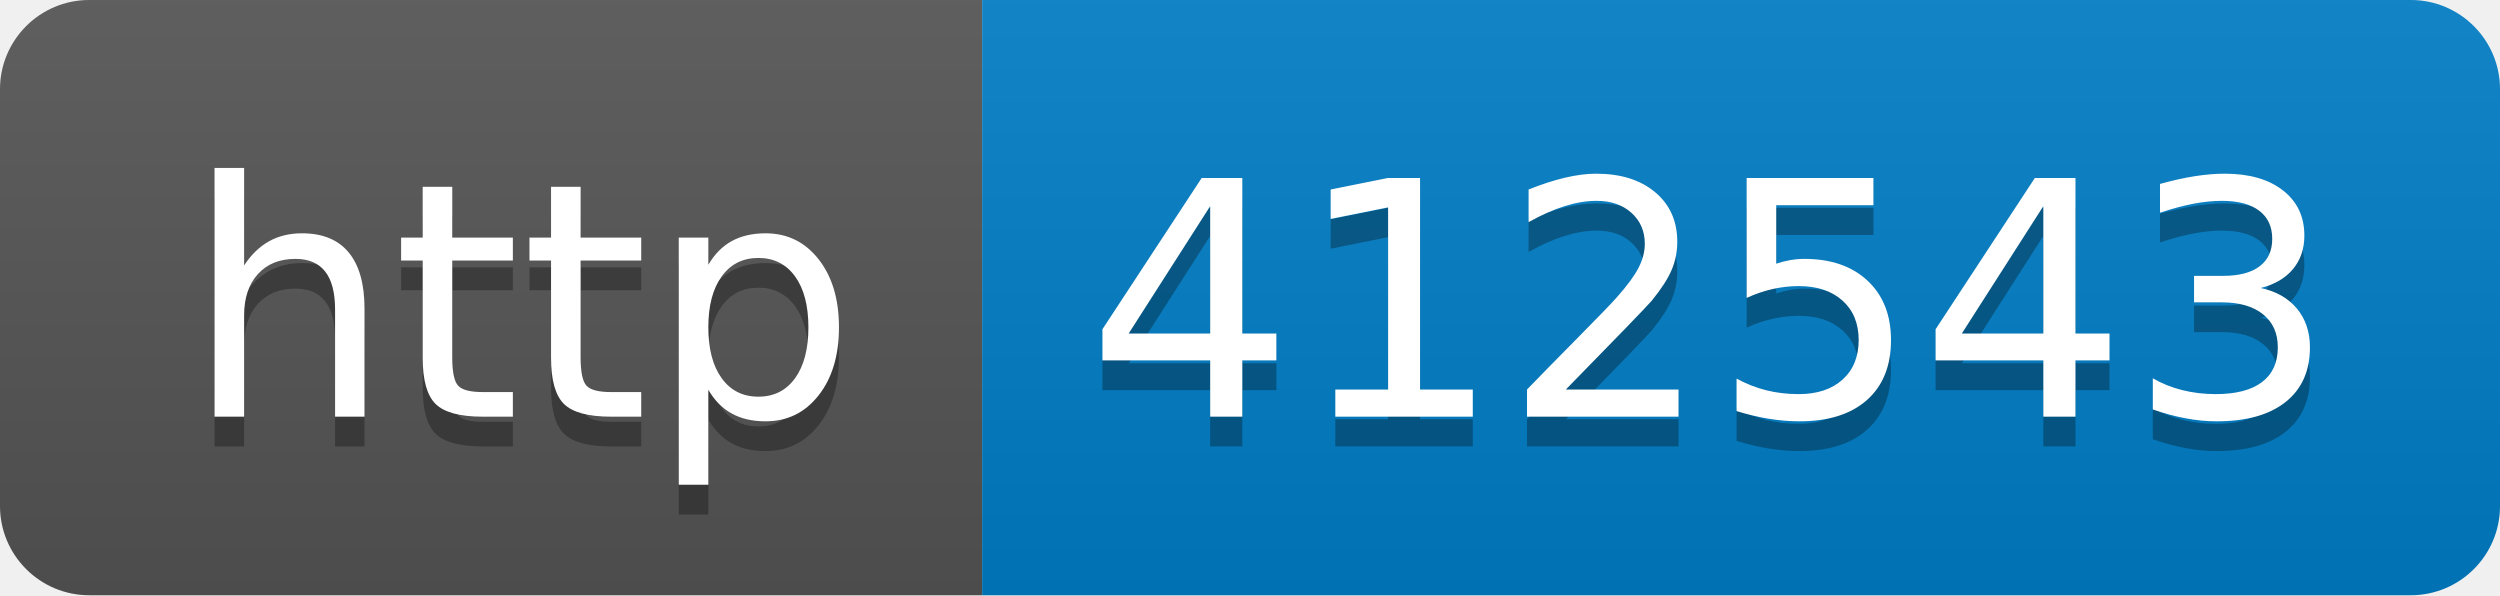
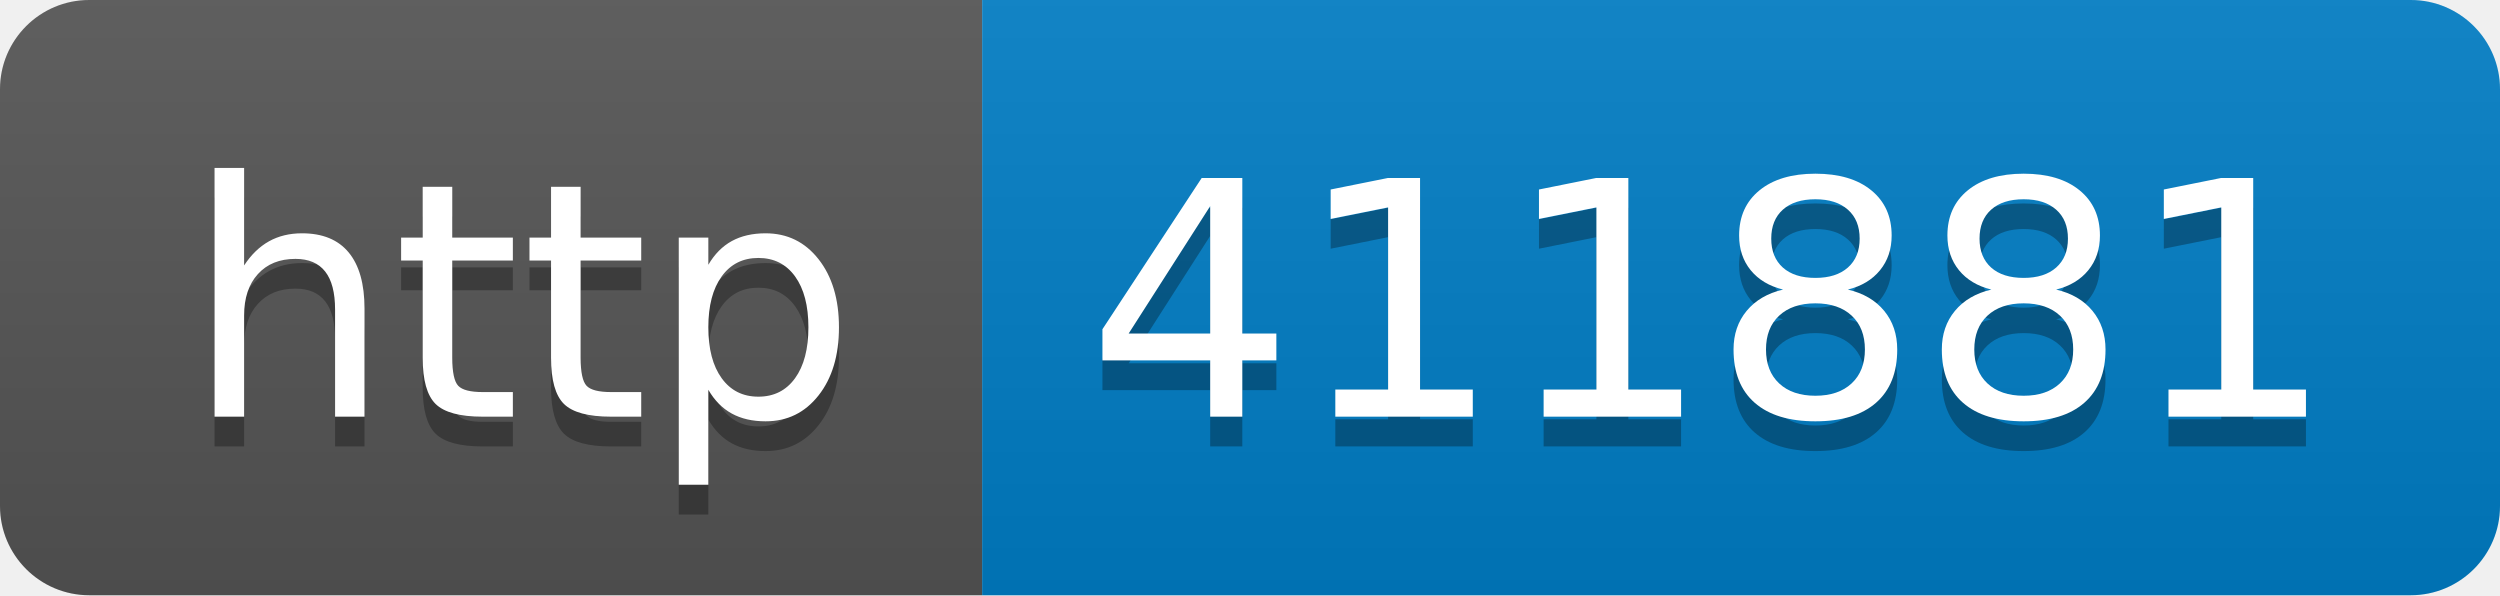
- <svg xmlns="http://www.w3.org/2000/svg" width="84" height="20" role="img" aria-label="http: 412543">
+ <svg xmlns="http://www.w3.org/2000/svg" width="84" height="20" role="img" aria-label="http: 411881">
  <linearGradient id="s" x2="0" y2="100%">
    <stop offset="0" stop-color="#bbb" stop-opacity=".1" />
    <stop offset="1" stop-opacity=".1" />
  </linearGradient>
  <clipPath id="r">
    <rect width="84" height="20" rx="3" fill="#fff" />
  </clipPath>
  <g clip-path="url(#r)">
    <rect width="33" height="20" fill="#555" />
    <rect x="33" width="51" height="20" fill="#007ec6" />
    <rect width="84" height="20" fill="url(#s)" />
  </g>
  <g fill="#fff" text-anchor="middle" font-family="Verdana,Geneva,DejaVu Sans,sans-serif" text-rendering="geometricPrecision" font-size="110">
    <text aria-hidden="true" x="175" y="150" fill="#010101" fill-opacity=".3" transform="scale(.1)" textLength="230">http</text>
    <text x="175" y="140" transform="scale(.1)" fill="#fff" textLength="230">http</text>
-     <text aria-hidden="true" x="575" y="150" fill="#010101" fill-opacity=".3" transform="scale(.1)" textLength="410">412543</text>
-     <text x="575" y="140" transform="scale(.1)" fill="#fff" textLength="410">412543</text>
+     <text aria-hidden="true" x="575" y="150" fill="#010101" fill-opacity=".3" transform="scale(.1)" textLength="410">411881</text>
+     <text x="575" y="140" transform="scale(.1)" fill="#fff" textLength="410">411881</text>
  </g>
</svg>
